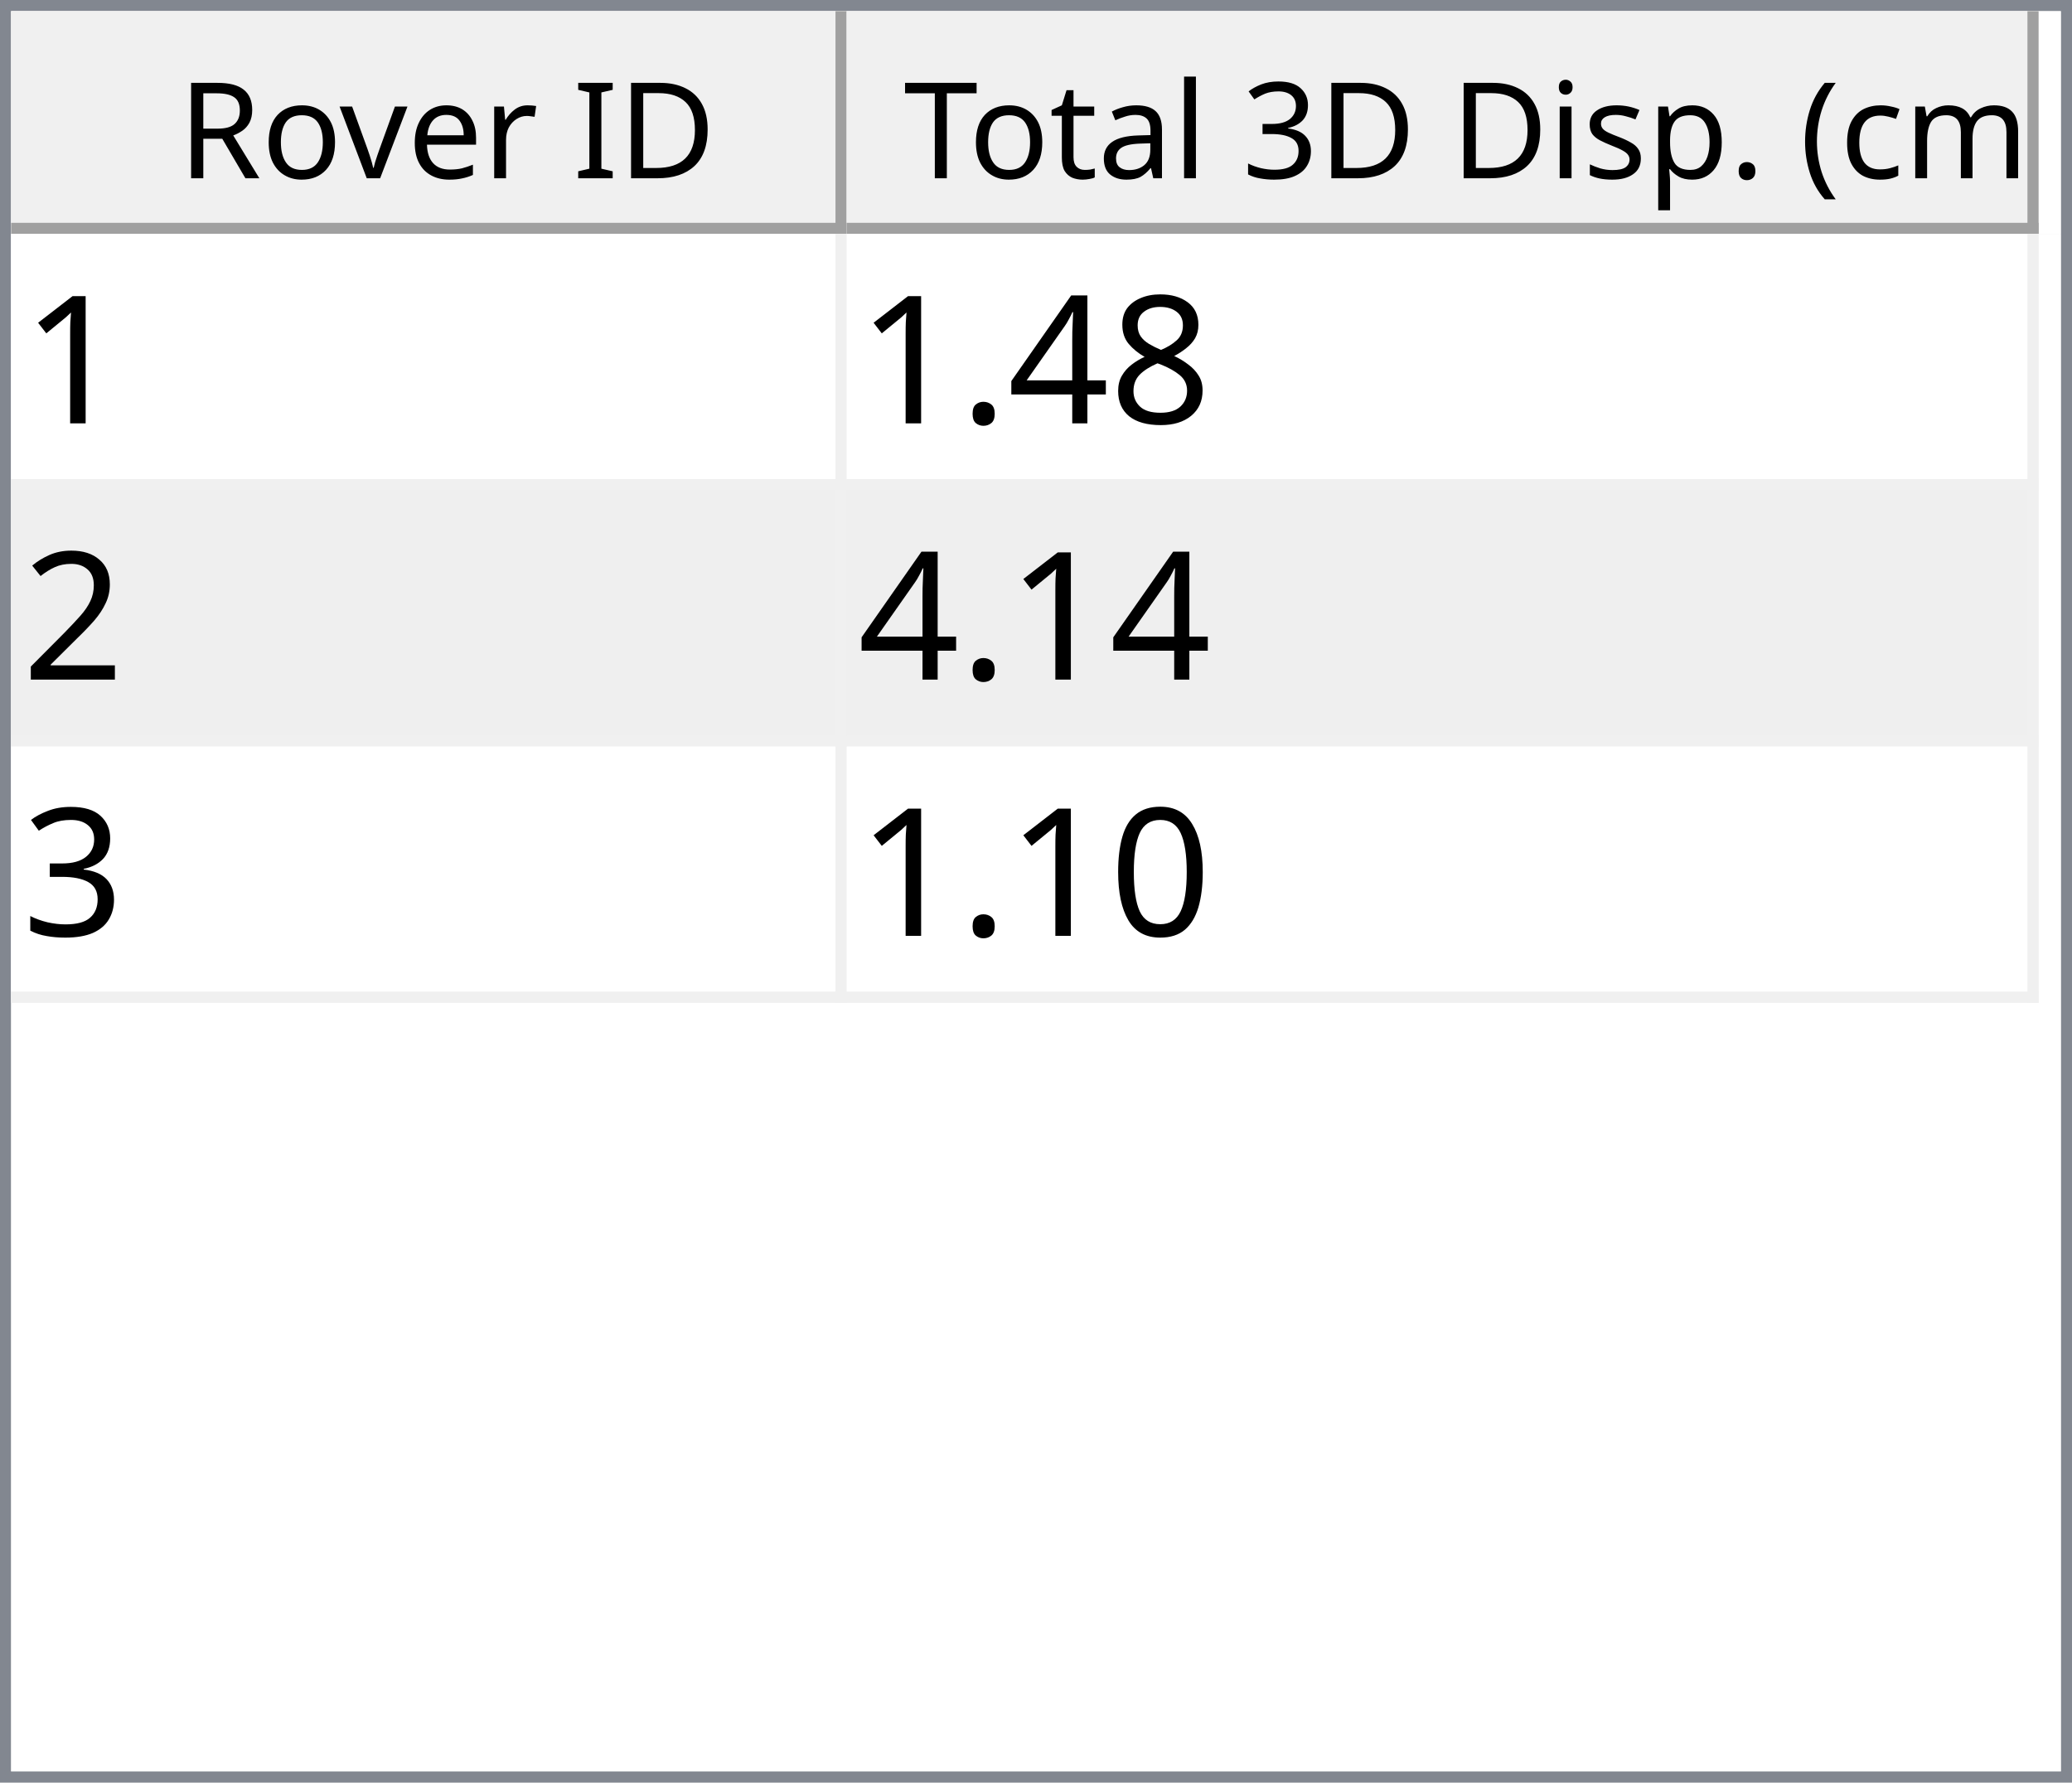
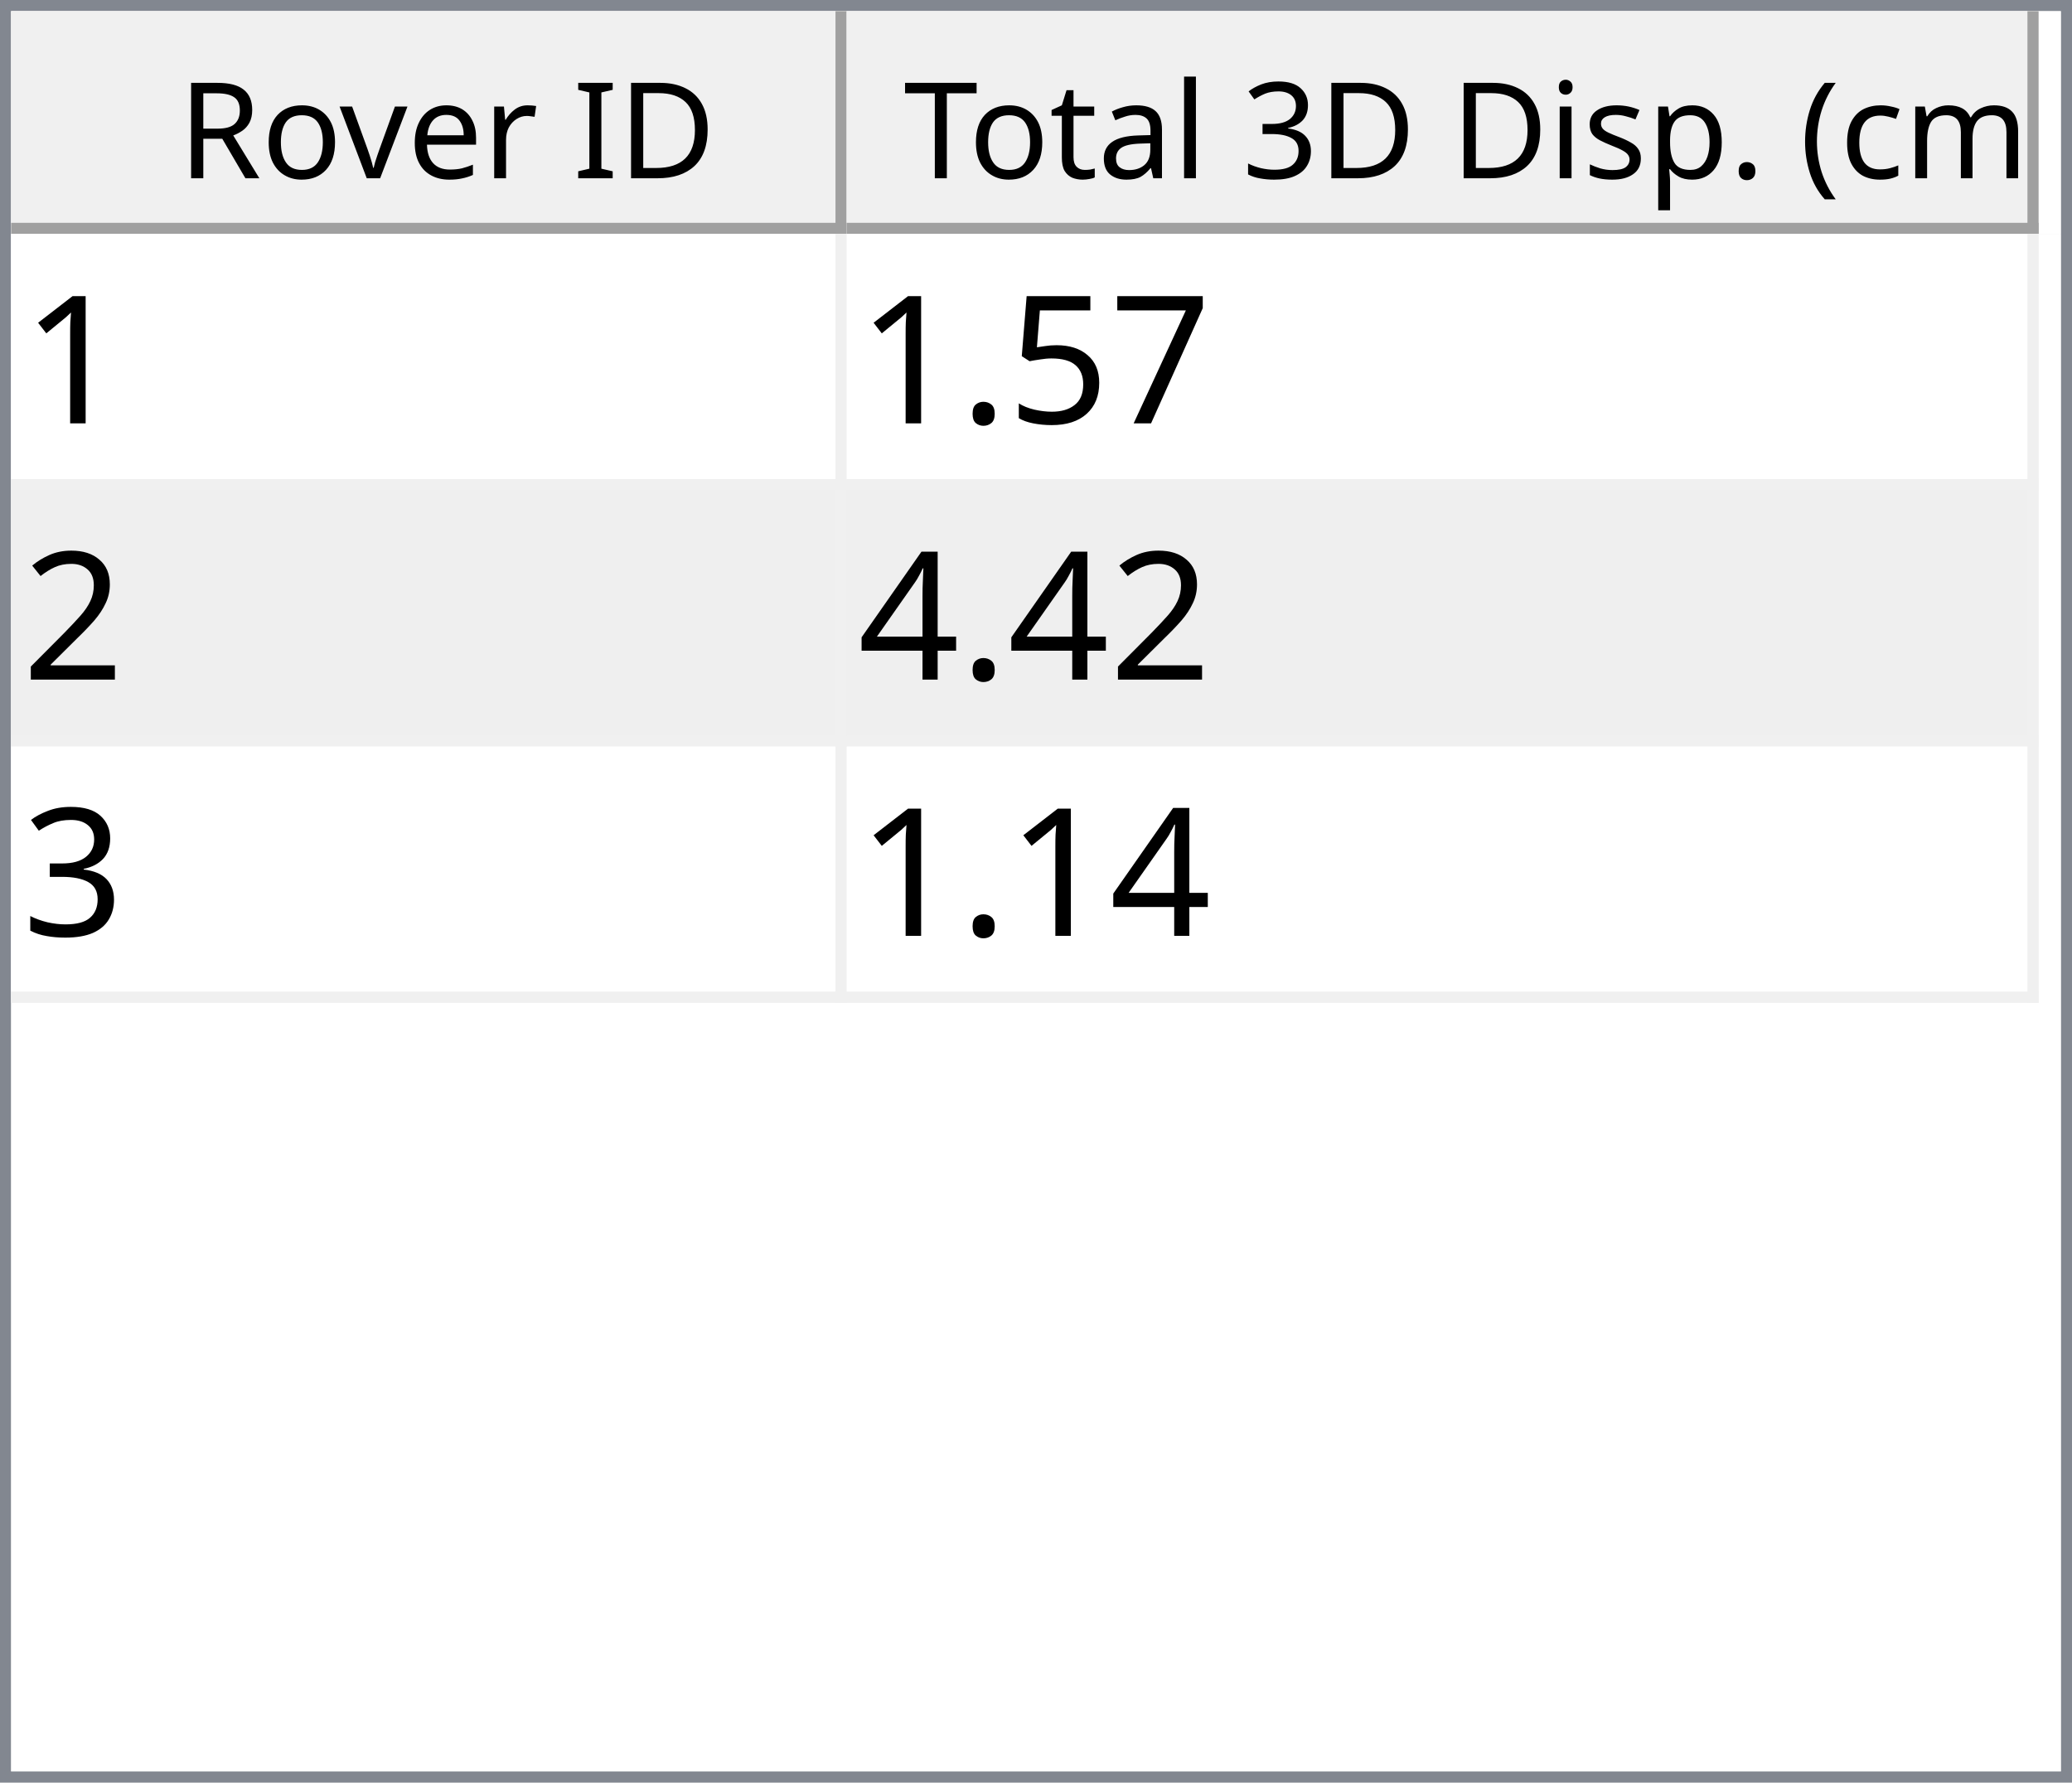
<svg xmlns="http://www.w3.org/2000/svg" style="fill-opacity:1; color-rendering:auto; color-interpolation:auto; text-rendering:auto; stroke:black; stroke-linecap:square; stroke-miterlimit:10; shape-rendering:auto; stroke-opacity:1; fill:black; stroke-dasharray:none; font-weight:normal; stroke-width:1; font-family:'Dialog'; font-style:normal; stroke-linejoin:miter; font-size:12px; stroke-dashoffset:0; image-rendering:auto;" width="186" height="160">
  <defs id="genericDefs" />
  <g>
    <defs id="defs1">
      <clipPath clipPathUnits="userSpaceOnUse" id="clipPath1">
        <path d="M0 0 L186 0 L186 160 L0 160 L0 0 Z" />
      </clipPath>
      <clipPath clipPathUnits="userSpaceOnUse" id="clipPath2">
        <path d="M0 0 L0 160 L186 160 L186 0 Z" />
      </clipPath>
      <clipPath clipPathUnits="userSpaceOnUse" id="clipPath3">
        <path d="M0 0 L0 20 L184 20 L184 0 Z" />
      </clipPath>
      <clipPath clipPathUnits="userSpaceOnUse" id="clipPath4">
        <path d="M0 0 L0 20 L75 20 L75 0 Z" />
      </clipPath>
      <clipPath clipPathUnits="userSpaceOnUse" id="clipPath5">
        <path d="M1 1 L1 19 L74 19 L74 1 Z" />
      </clipPath>
      <clipPath clipPathUnits="userSpaceOnUse" id="clipPath6">
        <path d="M0 0 L0 18 L73 18 L73 0 Z" />
      </clipPath>
      <clipPath clipPathUnits="userSpaceOnUse" id="clipPath7">
        <path d="M-0.5 -0.5 L-0.5 19.5 L74.5 19.5 L74.5 -0.5 Z" />
      </clipPath>
      <clipPath clipPathUnits="userSpaceOnUse" id="clipPath8">
        <path d="M0 0 L0 20 L107 20 L107 0 Z" />
      </clipPath>
      <clipPath clipPathUnits="userSpaceOnUse" id="clipPath9">
        <path d="M1 1 L1 19 L106 19 L106 1 Z" />
      </clipPath>
      <clipPath clipPathUnits="userSpaceOnUse" id="clipPath10">
        <path d="M0 0 L0 18 L105 18 L105 0 Z" />
      </clipPath>
      <clipPath clipPathUnits="userSpaceOnUse" id="clipPath11">
        <path d="M-0.5 -0.5 L-0.5 19.5 L106.5 19.5 L106.5 -0.5 Z" />
      </clipPath>
      <clipPath clipPathUnits="userSpaceOnUse" id="clipPath12">
        <path d="M0 0 L0 138 L184 138 L184 0 Z" />
      </clipPath>
      <clipPath clipPathUnits="userSpaceOnUse" id="clipPath13">
        <path d="M0 0 L0 69 L182 69 L182 0 Z" />
      </clipPath>
      <clipPath clipPathUnits="userSpaceOnUse" id="clipPath14">
        <path d="M-0.5 -0.5 L-0.5 68.5 L181.5 68.5 L181.5 -0.5 Z" />
      </clipPath>
      <clipPath clipPathUnits="userSpaceOnUse" id="clipPath15">
        <path d="M0 0 L0 22 L74 22 L74 0 Z" />
      </clipPath>
      <clipPath clipPathUnits="userSpaceOnUse" id="clipPath16">
        <path d="M0 0 L0 22 L106 22 L106 0 Z" />
      </clipPath>
      <font horiz-adv-x="64.551" id="font1">
        <font-face ascent="107.91" descent="25.098" units-per-em="100" style="font-style:normal; font-family:Segoe UI; font-weight:normal;" />
        <missing-glyph horiz-adv-x="64.551" d="M8.109 0 L8.109 68.266 L56.453 68.266 L56.453 0 L8.109 0 ZM15.328 7.234 L49.219 7.234 L49.219 61.031 L15.328 61.031 L15.328 7.234 Z" />
        <glyph unicode="D" horiz-adv-x="70.117" d="M9.188 0 L9.188 70.016 L28.516 70.016 Q65.531 70.016 65.531 35.891 Q65.531 19.672 55.25 9.836 Q44.969 0 27.734 0 L9.188 0 ZM17.391 62.594 L17.391 7.422 L27.828 7.422 Q41.609 7.422 49.273 14.797 Q56.938 22.172 56.938 35.688 Q56.938 62.594 28.328 62.594 L17.391 62.594 Z" />
        <glyph unicode="I" horiz-adv-x="26.611" d="M17.391 0 L9.188 0 L9.188 70.016 L17.391 70.016 L17.391 0 Z" />
        <glyph unicode=" " horiz-adv-x="27.393" d="" />
        <glyph unicode="r" horiz-adv-x="34.766" d="M34.188 41.891 Q32.078 43.5 28.125 43.5 Q23 43.5 19.555 38.672 Q16.109 33.844 16.109 25.484 L16.109 0 L8.109 0 L8.109 50 L16.109 50 L16.109 39.703 L16.312 39.703 Q18.016 44.969 21.531 47.922 Q25.047 50.875 29.391 50.875 Q32.516 50.875 34.188 50.203 L34.188 41.891 Z" />
        <glyph unicode="e" horiz-adv-x="52.295" d="M48.297 23 L12.984 23 Q13.188 14.656 17.484 10.109 Q21.781 5.562 29.297 5.562 Q37.75 5.562 44.828 11.141 L44.828 3.609 Q38.234 -1.172 27.391 -1.172 Q16.797 -1.172 10.742 5.641 Q4.688 12.453 4.688 24.812 Q4.688 36.469 11.305 43.82 Q17.922 51.172 27.734 51.172 Q37.547 51.172 42.922 44.828 Q48.297 38.484 48.297 27.203 L48.297 23 ZM40.094 29.781 Q40.047 36.719 36.75 40.578 Q33.453 44.438 27.594 44.438 Q21.922 44.438 17.969 40.383 Q14.016 36.328 13.094 29.781 L40.094 29.781 Z" />
        <glyph unicode="v" horiz-adv-x="47.9" d="M47.406 50 L27.484 0 L19.625 0 L0.688 50 L9.469 50 L22.172 13.672 Q23.578 9.672 23.922 6.688 L24.125 6.688 Q24.609 10.453 25.688 13.484 L38.969 50 L47.406 50 Z" />
        <glyph unicode="o" horiz-adv-x="58.594" d="M29 -1.172 Q17.922 -1.172 11.305 5.836 Q4.688 12.844 4.688 24.422 Q4.688 37.016 11.57 44.094 Q18.453 51.172 30.172 51.172 Q41.359 51.172 47.633 44.289 Q53.906 37.406 53.906 25.203 Q53.906 13.234 47.141 6.031 Q40.375 -1.172 29 -1.172 ZM29.594 44.438 Q21.875 44.438 17.383 39.188 Q12.891 33.938 12.891 24.703 Q12.891 15.828 17.43 10.695 Q21.969 5.562 29.594 5.562 Q37.359 5.562 41.531 10.594 Q45.703 15.625 45.703 24.906 Q45.703 34.281 41.531 39.359 Q37.359 44.438 29.594 44.438 Z" />
        <glyph unicode="R" horiz-adv-x="59.814" d="M59.375 0 L49.609 0 L37.891 19.625 Q36.281 22.359 34.766 24.289 Q33.25 26.219 31.664 27.438 Q30.078 28.656 28.25 29.219 Q26.422 29.781 24.125 29.781 L17.391 29.781 L17.391 0 L9.188 0 L9.188 70.016 L30.078 70.016 Q34.672 70.016 38.555 68.867 Q42.438 67.719 45.289 65.375 Q48.141 63.031 49.758 59.547 Q51.375 56.062 51.375 51.375 Q51.375 47.703 50.273 44.656 Q49.172 41.609 47.148 39.211 Q45.125 36.812 42.266 35.133 Q39.406 33.453 35.844 32.516 L35.844 32.328 Q37.594 31.547 38.891 30.547 Q40.188 29.547 41.359 28.18 Q42.531 26.812 43.68 25.078 Q44.828 23.344 46.234 21.047 L59.375 0 ZM17.391 62.594 L17.391 37.203 L28.516 37.203 Q31.594 37.203 34.203 38.133 Q36.812 39.062 38.719 40.797 Q40.625 42.531 41.703 45.047 Q42.781 47.562 42.781 50.688 Q42.781 56.297 39.141 59.445 Q35.5 62.594 28.609 62.594 L17.391 62.594 Z" />
        <glyph unicode=")" horiz-adv-x="30.176" d="M8.297 -15.922 L1.172 -15.922 Q16.406 2.344 16.406 26.812 Q16.406 51.469 1.078 70.016 L8.297 70.016 Q23.531 52.156 23.531 26.703 Q23.531 1.375 8.297 -15.922 Z" />
        <glyph unicode="m" horiz-adv-x="86.133" d="M79.109 0 L71.094 0 L71.094 28.719 Q71.094 37.016 68.531 40.727 Q65.969 44.438 59.906 44.438 Q54.781 44.438 51.195 39.75 Q47.609 35.062 47.609 28.516 L47.609 0 L39.594 0 L39.594 29.688 Q39.594 44.438 28.219 44.438 Q22.953 44.438 19.531 40.016 Q16.109 35.594 16.109 28.516 L16.109 0 L8.109 0 L8.109 50 L16.109 50 L16.109 42.094 L16.312 42.094 Q21.625 51.172 31.844 51.172 Q36.969 51.172 40.773 48.312 Q44.578 45.453 46 40.828 Q51.562 51.172 62.594 51.172 Q79.109 51.172 79.109 30.812 L79.109 0 Z" />
        <glyph unicode="c" horiz-adv-x="46.191" d="M42.188 2.297 Q36.422 -1.172 28.516 -1.172 Q17.828 -1.172 11.258 5.789 Q4.688 12.75 4.688 23.828 Q4.688 36.188 11.766 43.68 Q18.844 51.172 30.672 51.172 Q37.25 51.172 42.281 48.734 L42.281 40.531 Q36.719 44.438 30.375 44.438 Q22.703 44.438 17.797 38.945 Q12.891 33.453 12.891 24.516 Q12.891 15.719 17.508 10.641 Q22.125 5.562 29.891 5.562 Q36.422 5.562 42.188 9.906 L42.188 2.297 Z" />
        <glyph unicode="(" horiz-adv-x="30.176" d="M29.109 -15.922 L21.969 -15.922 Q6.844 1.375 6.844 26.703 Q6.844 52.156 21.969 70.016 L29.203 70.016 Q13.875 51.469 13.875 26.812 Q13.875 2.344 29.109 -15.922 Z" />
        <glyph unicode="." horiz-adv-x="21.68" d="M10.891 -1.078 Q8.641 -1.078 7.055 0.539 Q5.469 2.156 5.469 4.391 Q5.469 6.641 7.055 8.273 Q8.641 9.906 10.891 9.906 Q13.188 9.906 14.797 8.273 Q16.406 6.641 16.406 4.391 Q16.406 2.156 14.797 0.539 Q13.188 -1.078 10.891 -1.078 Z" />
        <glyph unicode="p" horiz-adv-x="58.789" d="M16.312 7.234 L16.109 7.234 L16.109 -23 L8.109 -23 L8.109 50 L16.109 50 L16.109 41.219 L16.312 41.219 Q22.219 51.172 33.594 51.172 Q43.266 51.172 48.688 44.461 Q54.109 37.75 54.109 26.469 Q54.109 13.922 48 6.375 Q41.891 -1.172 31.297 -1.172 Q21.578 -1.172 16.312 7.234 ZM16.109 27.391 L16.109 20.406 Q16.109 14.203 20.141 9.883 Q24.172 5.562 30.375 5.562 Q37.641 5.562 41.773 11.133 Q45.906 16.703 45.906 26.609 Q45.906 34.969 42.047 39.703 Q38.188 44.438 31.594 44.438 Q24.609 44.438 20.359 39.578 Q16.109 34.719 16.109 27.391 Z" />
        <glyph unicode="s" horiz-adv-x="42.432" d="M5.078 1.812 L5.078 10.406 Q11.625 5.562 19.484 5.562 Q30.031 5.562 30.031 12.594 Q30.031 14.594 29.125 15.992 Q28.219 17.391 26.68 18.461 Q25.141 19.531 23.07 20.383 Q21 21.234 18.609 22.172 Q15.281 23.484 12.766 24.828 Q10.25 26.172 8.57 27.859 Q6.891 29.547 6.031 31.695 Q5.172 33.844 5.172 36.719 Q5.172 40.234 6.789 42.945 Q8.406 45.656 11.086 47.484 Q13.766 49.312 17.211 50.242 Q20.656 51.172 24.312 51.172 Q30.812 51.172 35.938 48.922 L35.938 40.828 Q30.422 44.438 23.25 44.438 Q21 44.438 19.195 43.922 Q17.391 43.406 16.094 42.477 Q14.797 41.547 14.086 40.258 Q13.375 38.969 13.375 37.406 Q13.375 35.453 14.086 34.133 Q14.797 32.812 16.164 31.789 Q17.531 30.766 19.484 29.938 Q21.438 29.109 23.922 28.125 Q27.25 26.859 29.883 25.516 Q32.516 24.172 34.375 22.484 Q36.234 20.797 37.234 18.602 Q38.234 16.406 38.234 13.375 Q38.234 9.672 36.602 6.938 Q34.969 4.203 32.234 2.398 Q29.5 0.594 25.93 -0.289 Q22.359 -1.172 18.453 -1.172 Q10.75 -1.172 5.078 1.812 Z" />
        <glyph unicode="i" horiz-adv-x="24.219" d="M12.203 62.703 Q10.062 62.703 8.547 64.164 Q7.031 65.625 7.031 67.875 Q7.031 70.125 8.547 71.609 Q10.062 73.094 12.203 73.094 Q14.406 73.094 15.945 71.609 Q17.484 70.125 17.484 67.875 Q17.484 65.719 15.945 64.211 Q14.406 62.703 12.203 62.703 ZM16.109 0 L8.109 0 L8.109 50 L16.109 50 L16.109 0 Z" />
        <glyph unicode="3" horiz-adv-x="53.906" d="M46.531 19.828 Q46.531 15.094 44.75 11.211 Q42.969 7.328 39.719 4.57 Q36.469 1.812 31.93 0.297 Q27.391 -1.219 21.922 -1.219 Q11.922 -1.219 6 2.594 L6 11.188 Q13.094 5.609 22.219 5.609 Q25.875 5.609 28.828 6.539 Q31.781 7.469 33.906 9.227 Q36.031 10.984 37.18 13.477 Q38.328 15.969 38.328 19.094 Q38.328 32.812 18.797 32.812 L12.984 32.812 L12.984 39.594 L18.5 39.594 Q35.797 39.594 35.797 52.484 Q35.797 64.406 22.609 64.406 Q15.188 64.406 8.688 59.422 L8.688 67.188 Q15.375 71.188 24.609 71.188 Q29 71.188 32.57 69.969 Q36.141 68.75 38.68 66.555 Q41.219 64.359 42.609 61.281 Q44 58.203 44 54.5 Q44 40.672 30.031 36.719 L30.031 36.531 Q33.594 36.141 36.625 34.797 Q39.656 33.453 41.852 31.305 Q44.047 29.156 45.289 26.25 Q46.531 23.344 46.531 19.828 Z" />
        <glyph unicode="l" horiz-adv-x="24.219" d="M16.109 0 L8.109 0 L8.109 74.031 L16.109 74.031 L16.109 0 Z" />
        <glyph unicode="a" horiz-adv-x="50.879" d="M43.891 0 L35.891 0 L35.891 7.812 L35.688 7.812 Q30.469 -1.172 20.312 -1.172 Q12.844 -1.172 8.617 2.781 Q4.391 6.734 4.391 13.281 Q4.391 27.297 20.906 29.594 L35.891 31.688 Q35.891 44.438 25.594 44.438 Q16.547 44.438 9.281 38.281 L9.281 46.484 Q16.656 51.172 26.266 51.172 Q43.891 51.172 43.891 32.516 L43.891 0 ZM35.891 25.297 L23.828 23.641 Q18.266 22.859 15.43 20.875 Q12.594 18.891 12.594 13.875 Q12.594 10.203 15.211 7.883 Q17.828 5.562 22.172 5.562 Q28.125 5.562 32.008 9.742 Q35.891 13.922 35.891 20.312 L35.891 25.297 Z" />
        <glyph unicode="t" horiz-adv-x="33.887" d="M31.297 0.484 Q28.469 -1.078 23.828 -1.078 Q10.688 -1.078 10.688 13.578 L10.688 43.172 L2.094 43.172 L2.094 50 L10.688 50 L10.688 62.203 L18.703 64.797 L18.703 50 L31.297 50 L31.297 43.172 L18.703 43.172 L18.703 14.984 Q18.703 9.969 20.414 7.82 Q22.125 5.672 26.078 5.672 Q29.109 5.672 31.297 7.328 L31.297 0.484 Z" />
        <glyph unicode="T" horiz-adv-x="52.393" d="M50.594 62.594 L30.375 62.594 L30.375 0 L22.172 0 L22.172 62.594 L2 62.594 L2 70.016 L50.594 70.016 L50.594 62.594 Z" />
      </font>
      <font horiz-adv-x="75.0" id="font2">
        <font-face ascent="100.537" descent="21.973" units-per-em="100" style="font-style:normal; font-family:sans-serif; font-weight:normal;" />
        <missing-glyph horiz-adv-x="75.0" d="M12.5 0 L12.5 62.5 L62.5 62.5 L62.5 0 L12.5 0 ZM14.062 1.562 L60.938 1.562 L60.938 60.938 L14.062 60.938 L14.062 1.562 Z" />
        <glyph unicode="1" horiz-adv-x="55.615" d="M37.25 0 L28.469 0 L28.469 56 Q25.297 52.984 20.141 49.953 Q14.984 46.922 10.891 45.406 L10.891 53.906 Q18.266 57.375 23.781 62.305 Q29.297 67.234 31.594 71.875 L37.25 71.875 L37.25 0 Z" />
-         <glyph unicode="8" horiz-adv-x="55.615" d="M17.672 38.812 Q12.203 40.828 9.57 44.539 Q6.938 48.25 6.938 53.422 Q6.938 61.234 12.555 66.555 Q18.172 71.875 27.484 71.875 Q36.859 71.875 42.578 66.43 Q48.297 60.984 48.297 53.172 Q48.297 48.188 45.68 44.508 Q43.062 40.828 37.75 38.812 Q44.344 36.672 47.781 31.883 Q51.219 27.094 51.219 20.453 Q51.219 11.281 44.727 5.031 Q38.234 -1.219 27.641 -1.219 Q17.047 -1.219 10.547 5.055 Q4.047 11.328 4.047 20.703 Q4.047 27.688 7.594 32.398 Q11.141 37.109 17.672 38.812 ZM15.922 53.719 Q15.922 48.641 19.195 45.414 Q22.469 42.188 27.688 42.188 Q32.766 42.188 36.016 45.383 Q39.266 48.578 39.266 53.219 Q39.266 58.062 35.914 61.359 Q32.562 64.656 27.594 64.656 Q22.562 64.656 19.242 61.43 Q15.922 58.203 15.922 53.719 ZM13.094 20.656 Q13.094 16.891 14.875 13.375 Q16.656 9.859 20.172 7.93 Q23.688 6 27.734 6 Q34.031 6 38.133 10.055 Q42.234 14.109 42.234 20.359 Q42.234 26.703 38.016 30.859 Q33.797 35.016 27.438 35.016 Q21.234 35.016 17.164 30.914 Q13.094 26.812 13.094 20.656 Z" />
-         <glyph unicode="4" horiz-adv-x="55.615" d="M32.328 0 L32.328 17.141 L1.266 17.141 L1.266 25.203 L33.938 71.578 L41.109 71.578 L41.109 25.203 L50.781 25.203 L50.781 17.141 L41.109 17.141 L41.109 0 L32.328 0 ZM32.328 25.203 L32.328 57.469 L9.906 25.203 L32.328 25.203 Z" />
+         <glyph unicode="7" horiz-adv-x="55.615" d="M4.734 62.203 L4.734 70.656 L51.078 70.656 L51.078 63.812 Q44.234 56.547 37.523 44.484 Q30.812 32.422 27.156 19.672 Q24.516 10.688 23.781 0 L14.75 0 Q14.891 8.453 18.062 20.414 Q21.234 32.375 27.172 43.484 Q33.109 54.594 39.797 62.203 L4.734 62.203 Z" />
+         <glyph unicode="5" horiz-adv-x="55.615" d="M4.156 18.75 L13.375 19.531 Q14.406 12.797 18.141 9.398 Q21.875 6 27.156 6 Q33.5 6 37.891 10.789 Q42.281 15.578 42.281 23.484 Q42.281 31 38.062 35.352 Q33.844 39.703 27 39.703 Q22.75 39.703 19.336 37.773 Q15.922 35.844 13.969 32.766 L5.719 33.844 L12.641 70.609 L48.25 70.609 L48.25 62.203 L19.672 62.203 L15.828 42.969 Q22.266 47.469 29.344 47.469 Q38.719 47.469 45.164 40.969 Q51.609 34.469 51.609 24.266 Q51.609 14.547 45.953 7.469 Q39.062 -1.219 27.156 -1.219 Q17.391 -1.219 11.211 4.25 Q5.031 9.719 4.156 18.75 Z" />
        <glyph unicode="." horiz-adv-x="27.783" d="M9.078 0 L9.078 10.016 L19.094 10.016 L19.094 0 L9.078 0 Z" />
        <glyph unicode="2" horiz-adv-x="55.615" d="M50.344 8.453 L50.344 0 L3.031 0 Q2.938 3.172 4.047 6.109 Q5.859 10.938 9.836 15.625 Q13.812 20.312 21.344 26.469 Q33.016 36.031 37.117 41.625 Q41.219 47.219 41.219 52.203 Q41.219 57.422 37.477 61.008 Q33.734 64.594 27.734 64.594 Q21.391 64.594 17.578 60.789 Q13.766 56.984 13.719 50.25 L4.688 51.172 Q5.609 61.281 11.664 66.578 Q17.719 71.875 27.938 71.875 Q38.234 71.875 44.242 66.164 Q50.25 60.453 50.25 52 Q50.25 47.703 48.492 43.555 Q46.734 39.406 42.656 34.812 Q38.578 30.219 29.109 22.219 Q21.188 15.578 18.945 13.211 Q16.703 10.844 15.234 8.453 L50.344 8.453 Z" />
+         <glyph unicode="4" horiz-adv-x="55.615" d="M32.328 0 L32.328 17.141 L1.266 17.141 L1.266 25.203 L33.938 71.578 L41.109 71.578 L41.109 25.203 L50.781 25.203 L50.781 17.141 L41.109 17.141 L41.109 0 L32.328 0 ZM32.328 25.203 L32.328 57.469 L9.906 25.203 L32.328 25.203 Z" />
        <glyph unicode="3" horiz-adv-x="55.615" d="M4.203 18.891 L12.984 20.062 Q14.5 12.594 18.141 9.297 Q21.781 6 27 6 Q33.203 6 37.477 10.297 Q41.75 14.594 41.75 20.953 Q41.75 27 37.797 30.93 Q33.844 34.859 27.734 34.859 Q25.25 34.859 21.531 33.891 L22.516 41.609 Q23.391 41.5 23.922 41.5 Q29.547 41.5 34.039 44.43 Q38.531 47.359 38.531 53.469 Q38.531 58.297 35.258 61.477 Q31.984 64.656 26.812 64.656 Q21.688 64.656 18.266 61.43 Q14.844 58.203 13.875 51.766 L5.078 53.328 Q6.688 62.156 12.398 67.016 Q18.109 71.875 26.609 71.875 Q32.469 71.875 37.398 69.359 Q42.328 66.844 44.945 62.5 Q47.562 58.156 47.562 53.266 Q47.562 48.641 45.07 44.828 Q42.578 41.016 37.703 38.766 Q44.047 37.312 47.562 32.695 Q51.078 28.078 51.078 21.141 Q51.078 11.766 44.242 5.25 Q37.406 -1.266 26.953 -1.266 Q17.531 -1.266 11.305 4.352 Q5.078 9.969 4.203 18.891 Z" />
-         <glyph unicode="0" horiz-adv-x="55.615" d="M4.156 35.297 Q4.156 48 6.766 55.742 Q9.375 63.484 14.523 67.68 Q19.672 71.875 27.484 71.875 Q33.25 71.875 37.594 69.555 Q41.938 67.234 44.773 62.867 Q47.609 58.5 49.219 52.227 Q50.828 45.953 50.828 35.297 Q50.828 22.703 48.242 14.969 Q45.656 7.234 40.508 3.008 Q35.359 -1.219 27.484 -1.219 Q17.141 -1.219 11.234 6.203 Q4.156 15.141 4.156 35.297 ZM13.188 35.297 Q13.188 17.672 17.312 11.836 Q21.438 6 27.484 6 Q33.547 6 37.672 11.859 Q41.797 17.719 41.797 35.297 Q41.797 52.984 37.672 58.789 Q33.547 64.594 27.391 64.594 Q21.344 64.594 17.719 59.469 Q13.188 52.938 13.188 35.297 Z" />
      </font>
    </defs>
    <g style="fill:white; stroke:white;">
      <rect x="0" y="0" width="186" style="clip-path:url(#clipPath1); stroke:none;" height="160" />
    </g>
    <g style="fill:white; text-rendering:optimizeSpeed; color-rendering:optimizeSpeed; image-rendering:optimizeSpeed; shape-rendering:crispEdges; stroke:white; color-interpolation:sRGB;">
      <rect x="0" width="186" height="160" y="0" style="stroke:none;" />
      <path style="stroke:none;" d="M0 160 L186 160 L186 0 L0 0 Z" />
    </g>
    <g style="fill:rgb(240,240,240); font-family:'Segoe UI'; stroke:rgb(240,240,240);">
      <rect x="0" y="0" width="186" style="clip-path:url(#clipPath2); stroke:none;" height="160" />
    </g>
    <g style="fill:rgb(130,135,144); font-family:'Segoe UI'; stroke:rgb(130,135,144);">
      <path d="M0 0 L186 0 L186 160 L0 160 L0 0 ZM1 1 L185 1 L185 159 L1 159 L1 1 Z" style="fill-rule:evenodd; clip-path:url(#clipPath2); stroke:none;" />
    </g>
    <g style="fill:white; font-family:'Segoe UI'; stroke:white;" transform="translate(1,1)">
      <rect x="0" y="0" width="184" style="clip-path:url(#clipPath3); stroke:none;" height="20" />
    </g>
    <g style="fill:rgb(240,240,240); font-family:'Segoe UI'; stroke:rgb(240,240,240);" transform="translate(1,1)">
      <rect x="0" y="0" width="75" style="clip-path:url(#clipPath4); stroke:none;" height="20" />
    </g>
    <g style="font-family:'Segoe UI';" transform="translate(2,2)">
      <text x="14" xml:space="preserve" y="14" style="clip-path:url(#clipPath6); stroke:none;">Rover ID</text>
    </g>
    <g style="fill:rgb(160,160,160); font-family:'Segoe UI'; stroke:rgb(160,160,160); stroke-linejoin:bevel;" transform="translate(1.5,1.5)">
      <line x1="74" x2="74" y1="0" style="fill:none; clip-path:url(#clipPath7);" y2="19" />
    </g>
    <g style="fill:rgb(160,160,160); font-family:'Segoe UI'; stroke:rgb(160,160,160); stroke-linejoin:bevel;" transform="matrix(1,0,0,1,1,1) translate(0.5,0.5)">
      <line x1="0" x2="74" y1="19" style="fill:none; clip-path:url(#clipPath7);" y2="19" />
    </g>
    <g style="fill:rgb(240,240,240); font-family:'Segoe UI'; stroke:rgb(240,240,240);" transform="translate(76,1)">
      <rect x="0" y="0" width="107" style="clip-path:url(#clipPath8); stroke:none;" height="20" />
    </g>
    <g style="font-family:'Segoe UI';" transform="translate(77,2)">
      <text x="1" xml:space="preserve" y="14" style="clip-path:url(#clipPath10); stroke:none;"> Total 3D Disp. (cm)</text>
    </g>
    <g style="fill:rgb(160,160,160); font-family:'Segoe UI'; stroke:rgb(160,160,160); stroke-linejoin:bevel;" transform="translate(76.5,1.5)">
      <line x1="106" x2="106" y1="0" style="fill:none; clip-path:url(#clipPath11);" y2="19" />
    </g>
    <g style="fill:rgb(160,160,160); font-family:'Segoe UI'; stroke:rgb(160,160,160); stroke-linejoin:bevel;" transform="matrix(1,0,0,1,76,1) translate(0.5,0.5)">
      <line x1="0" x2="106" y1="19" style="fill:none; clip-path:url(#clipPath11);" y2="19" />
    </g>
    <g style="fill:white; font-family:'Segoe UI'; stroke:white;" transform="translate(1,21)">
      <rect x="0" y="0" width="184" style="clip-path:url(#clipPath12); stroke:none;" height="138" />
    </g>
    <g style="fill:rgb(240,240,240); font-size:16px; font-family:sans-serif; stroke:rgb(240,240,240);" transform="translate(1,21)">
      <rect x="0" y="0" width="182" style="clip-path:url(#clipPath13); stroke:none;" height="69" />
      <line transform="translate(0.5,0.5)" x1="0" x2="181" y1="22" style="clip-path:url(#clipPath14); fill:none; stroke-linejoin:bevel;" y2="22" />
    </g>
    <g transform="matrix(1,0,0,1,1,21) translate(0.5,0.5)" style="fill:rgb(240,240,240); font-size:16px; font-family:sans-serif; stroke:rgb(240,240,240); stroke-linejoin:bevel;">
      <line x1="0" x2="181" y1="45" style="fill:none; clip-path:url(#clipPath14);" y2="45" />
    </g>
    <g transform="matrix(1,0,0,1,1,21) translate(0.5,0.5)" style="fill:rgb(240,240,240); font-size:16px; font-family:sans-serif; stroke:rgb(240,240,240); stroke-linejoin:bevel;">
      <line x1="0" x2="181" y1="68" style="fill:none; clip-path:url(#clipPath14);" y2="68" />
    </g>
    <g transform="matrix(1,0,0,1,1,21) translate(0.5,0.5)" style="fill:rgb(240,240,240); font-size:16px; font-family:sans-serif; stroke:rgb(240,240,240); stroke-linejoin:bevel;">
      <line x1="74" x2="74" y1="0" style="fill:none; clip-path:url(#clipPath14);" y2="68" />
    </g>
    <g transform="matrix(1,0,0,1,1,21) translate(0.5,0.5)" style="fill:rgb(240,240,240); font-size:16px; font-family:sans-serif; stroke:rgb(240,240,240); stroke-linejoin:bevel;">
      <line x1="181" x2="181" y1="0" style="fill:none; clip-path:url(#clipPath14);" y2="68" />
    </g>
    <g style="fill:white; font-size:16px; font-family:sans-serif; stroke:white;" transform="matrix(1,0,0,1,1,21)">
      <rect x="0" y="0" width="74" style="clip-path:url(#clipPath15); stroke:none;" height="22" />
      <text x="1" y="17" style="fill:black; clip-path:url(#clipPath15); stroke:none;" xml:space="preserve">1</text>
    </g>
    <g style="fill:white; font-size:16px; font-family:sans-serif; stroke:white;" transform="matrix(1,0,0,1,1,21) translate(75,0)">
      <rect x="0" y="0" width="106" style="clip-path:url(#clipPath16); stroke:none;" height="22" />
-       <text x="1" y="17" style="fill:black; clip-path:url(#clipPath16); stroke:none;" xml:space="preserve">1.48</text>
+       <text x="1" y="17" style="fill:black; clip-path:url(#clipPath16); stroke:none;" xml:space="preserve">1.57</text>
    </g>
    <g style="fill:rgb(239,239,239); font-size:16px; font-family:sans-serif; stroke:rgb(239,239,239);" transform="matrix(1,0,0,1,1,21) translate(0,23)">
      <rect x="0" y="0" width="74" style="clip-path:url(#clipPath15); stroke:none;" height="22" />
      <text x="1" y="17" style="fill:black; clip-path:url(#clipPath15); stroke:none;" xml:space="preserve">2</text>
    </g>
    <g style="fill:rgb(239,239,239); font-size:16px; font-family:sans-serif; stroke:rgb(239,239,239);" transform="matrix(1,0,0,1,1,21) translate(75,23)">
      <rect x="0" y="0" width="106" style="clip-path:url(#clipPath16); stroke:none;" height="22" />
-       <text x="1" y="17" style="fill:black; clip-path:url(#clipPath16); stroke:none;" xml:space="preserve">4.14</text>
+       <text x="1" y="17" style="fill:black; clip-path:url(#clipPath16); stroke:none;" xml:space="preserve">4.42</text>
    </g>
    <g style="fill:white; font-size:16px; font-family:sans-serif; stroke:white;" transform="matrix(1,0,0,1,1,21) translate(0,46)">
      <rect x="0" y="0" width="74" style="clip-path:url(#clipPath15); stroke:none;" height="22" />
      <text x="1" y="17" style="fill:black; clip-path:url(#clipPath15); stroke:none;" xml:space="preserve">3</text>
    </g>
    <g style="fill:white; font-size:16px; font-family:sans-serif; stroke:white;" transform="matrix(1,0,0,1,1,21) translate(75,46)">
      <rect x="0" y="0" width="106" style="clip-path:url(#clipPath16); stroke:none;" height="22" />
-       <text x="1" y="17" style="fill:black; clip-path:url(#clipPath16); stroke:none;" xml:space="preserve">1.10</text>
+       <text x="1" y="17" style="fill:black; clip-path:url(#clipPath16); stroke:none;" xml:space="preserve">1.14</text>
    </g>
  </g>
</svg>
